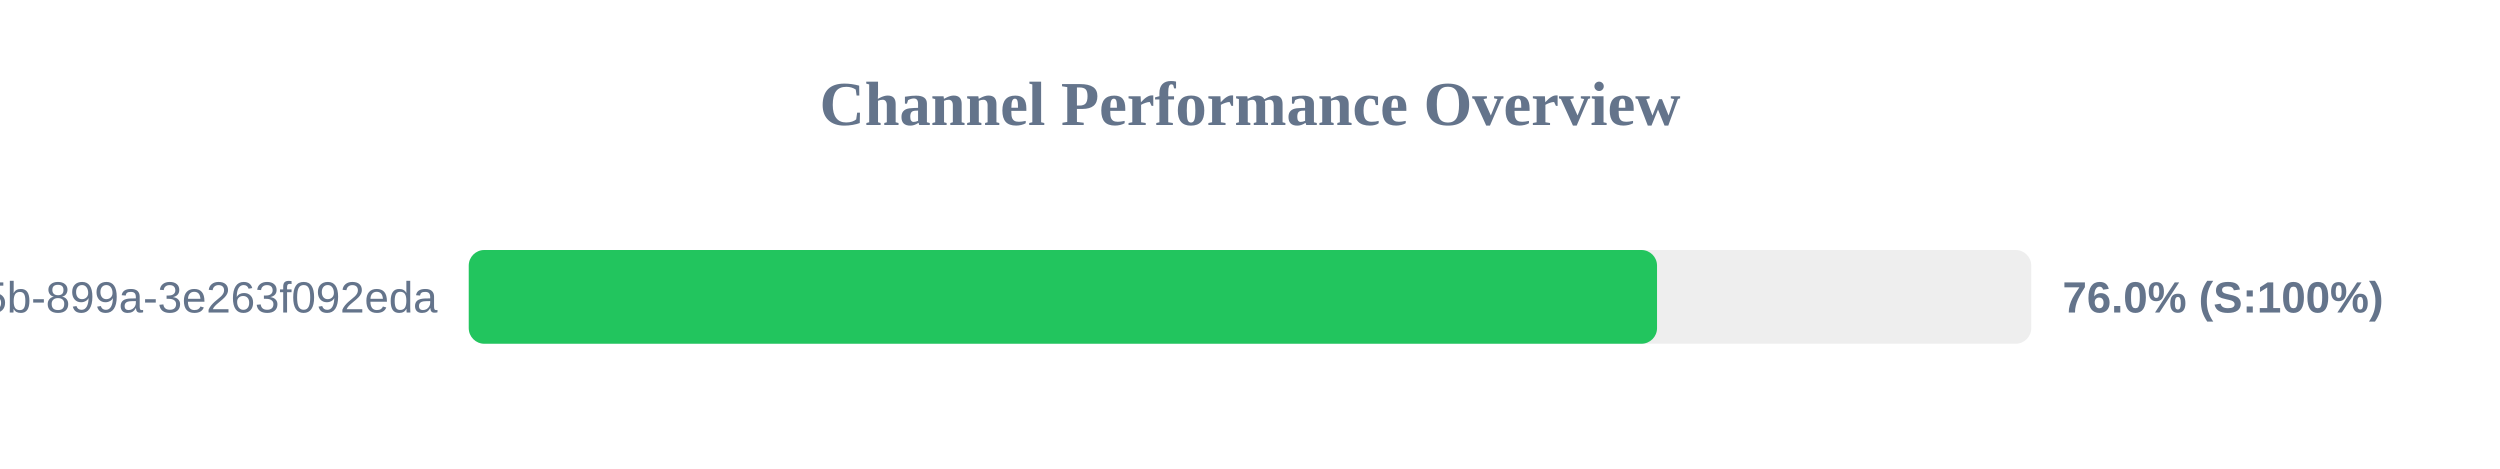
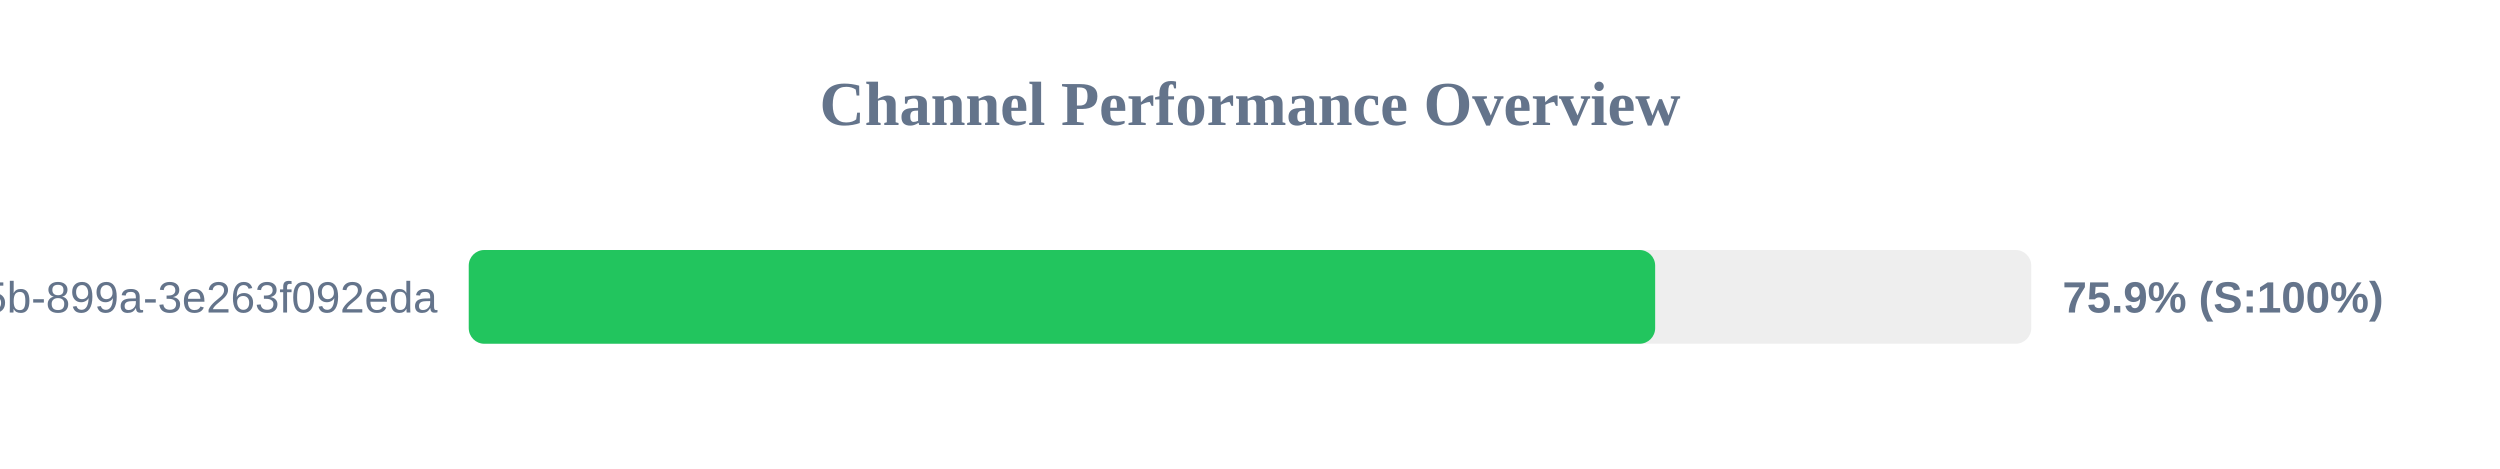
<svg xmlns="http://www.w3.org/2000/svg" width="800" height="150" version="1.1">
  <style>
        .row { font: 14px Arial; fill: #64748b; }
        .score { font: bold 14px Arial; fill: #64748b; }
    </style>
  <text x="400" y="40" text-anchor="middle" font-size="20px" font-weight="bold" fill="#64748b">Channel Performance Overview</text>
  <rect x="150" y="80" width="500" height="30" fill="#eee" rx="5" />
-   <rect x="150" y="80" width="380.25" height="30" fill="#22c55e" rx="5" />
+   <rect x="150" y="80" width="379.65" height="30" fill="#22c55e" rx="5" />
  <text x="140" y="100" text-anchor="end" class="row">?uuid=6bf726db-fb0b-405b-899a-3e263f092eda</text>
-   <text x="660" y="100" text-anchor="start" class="score">76.0% (S:100%)</text>
+   <text x="660" y="100" text-anchor="start" class="score">75.9% (S:100%)</text>
</svg>
